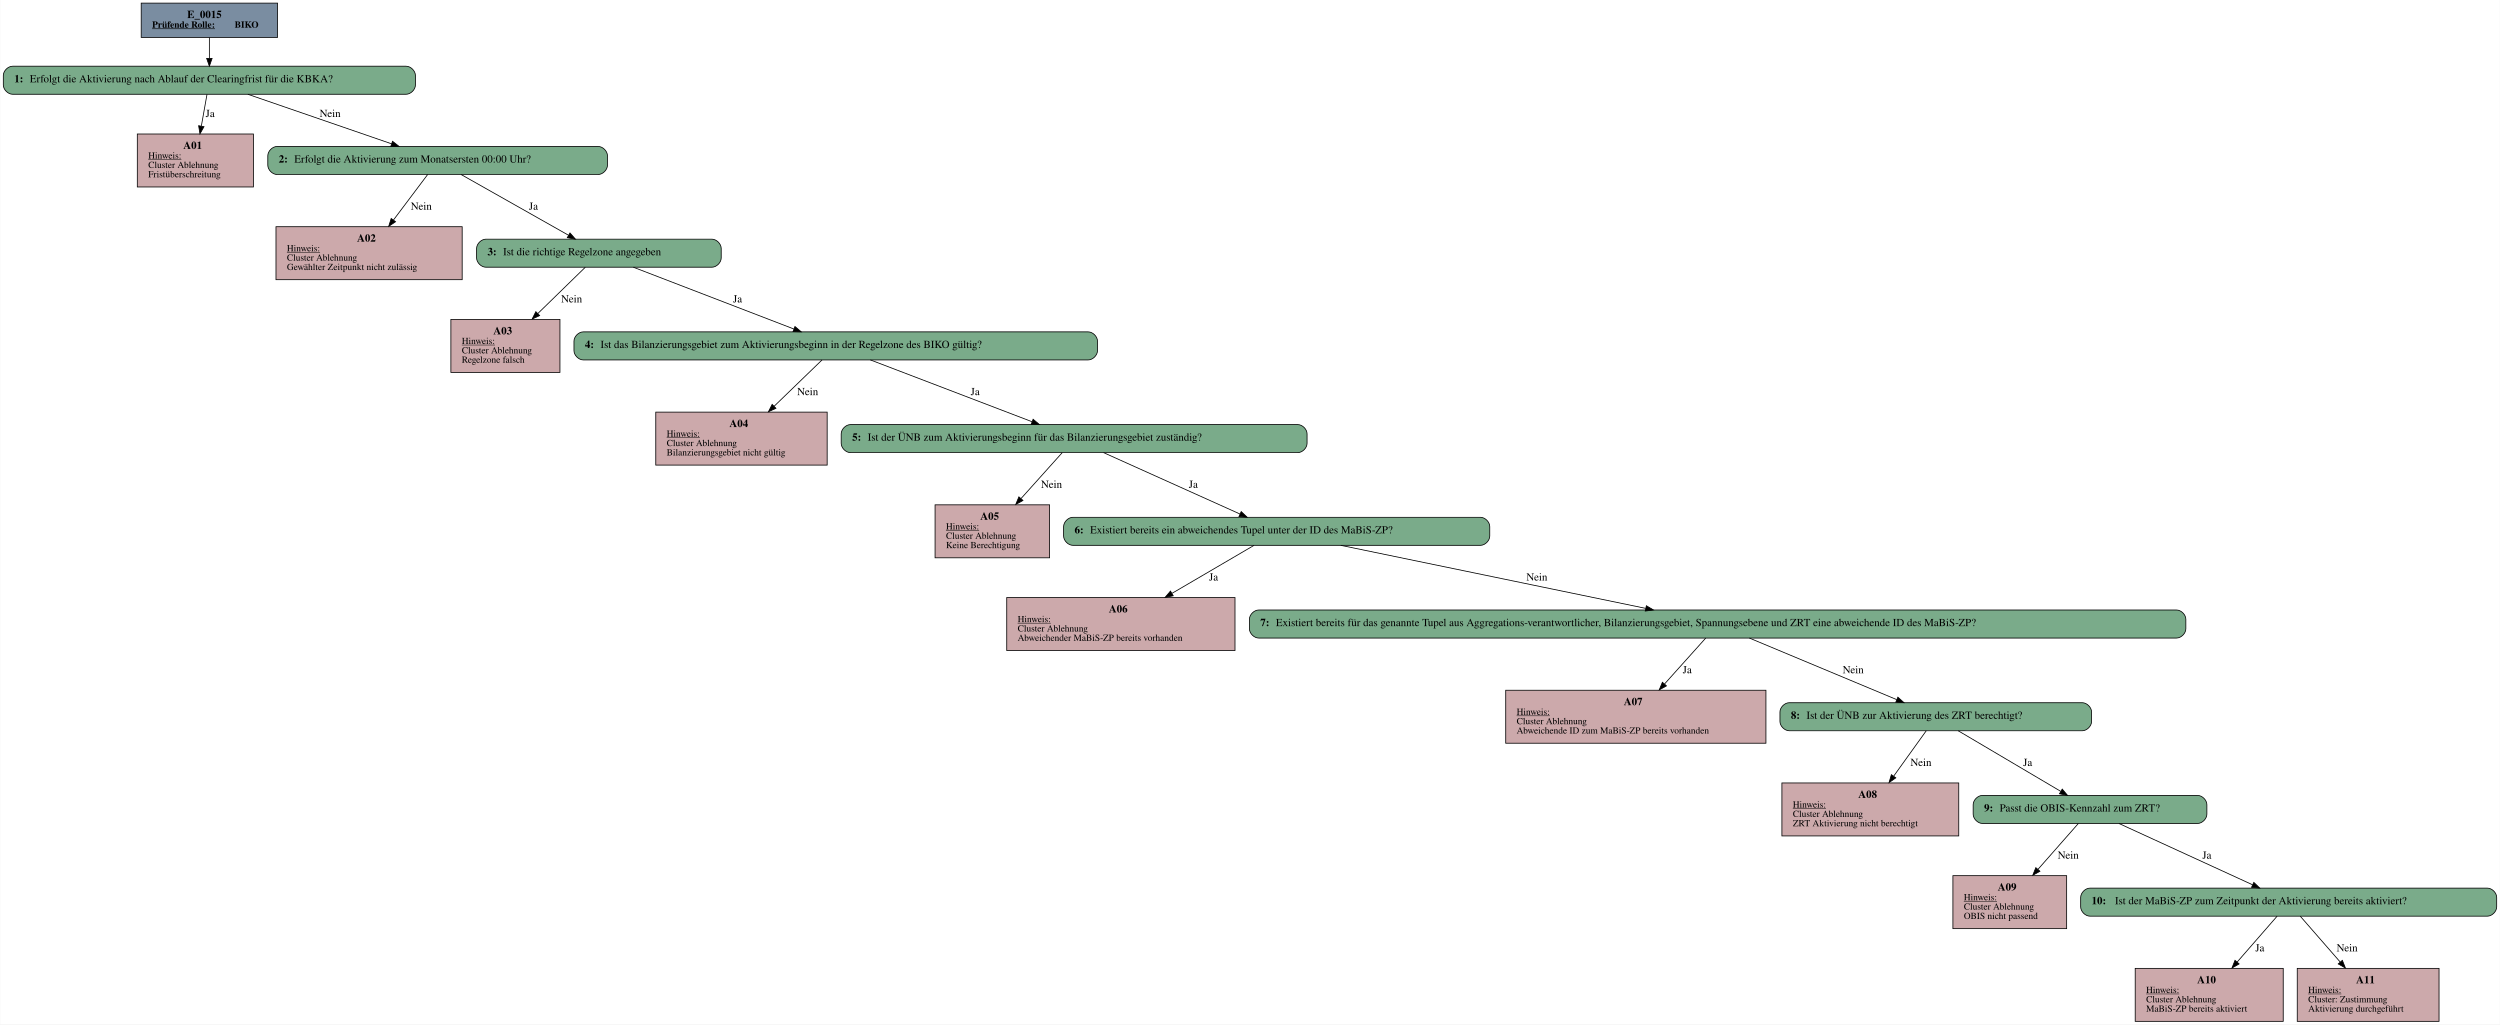
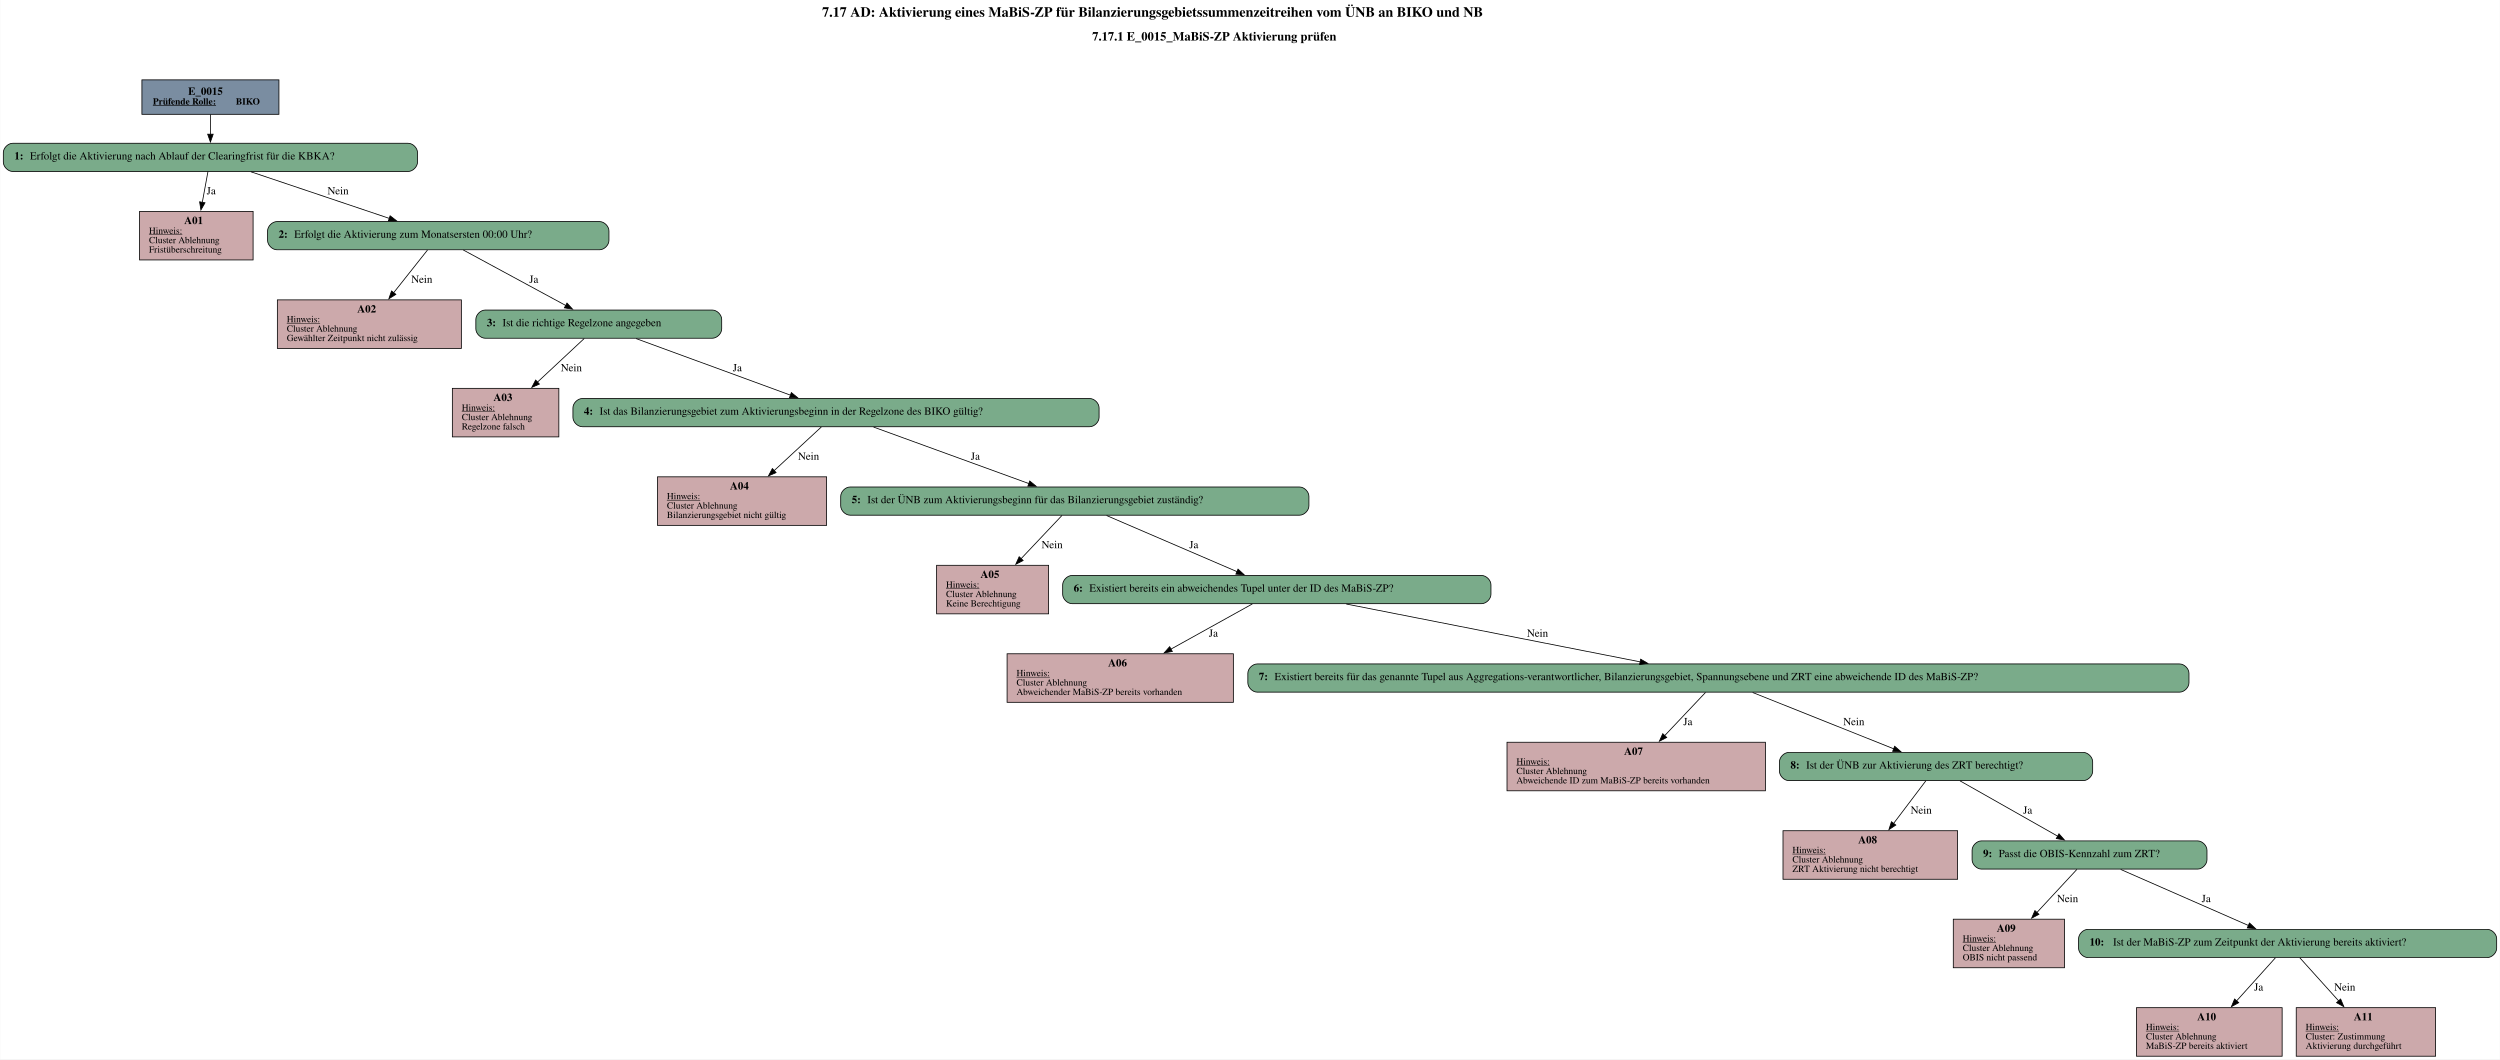
- <svg xmlns="http://www.w3.org/2000/svg" width="3209pt" height="1315pt" viewBox="0.00 0.00 3208.50 1315.00">
-   <g id="graph0" class="graph" transform="scale(1 1) rotate(0) translate(4 1311)">
-     <polygon fill="white" stroke="transparent" points="-4,4 -4,-1311 3204.5,-1311 3204.5,4 -4,4" />
+ <svg xmlns="http://www.w3.org/2000/svg" width="3193pt" height="1353pt" viewBox="0.00 0.00 3192.50 1353.00">
+   <g id="graph0" class="graph" transform="scale(1 1) rotate(0) translate(4 1349)">
+     <polygon fill="white" stroke="none" points="-4,4 -4,-1349 3188.5,-1349 3188.5,4 -4,4" />
+     <text text-anchor="start" x="1045.75" y="-1327.6" font-family="Times,serif" font-weight="bold" font-size="18.00">7.17 AD: Aktivierung eines MaBiS-ZP für Bilanzierungsgebietssummenzeitreihen vom ÜNB an BIKO und NB</text>
+     <text text-anchor="start" x="1390.75" y="-1297.2" font-family="Times,serif" font-weight="bold" font-size="16.00">7.17.1 E_0015_MaBiS-ZP Aktivierung prüfen</text>
    <g id="node1" class="node">
-       <polygon fill="#7a8da1" stroke="black" points="352,-1307 177,-1307 177,-1263 352,-1263 352,-1307" />
-       <text text-anchor="start" x="236" y="-1287.8" font-family="Times,serif" font-weight="bold" font-size="14.00">E_0015</text>
-       <text text-anchor="start" x="191" y="-1275.4" font-family="Times,serif" font-weight="bold" text-decoration="underline" font-size="12.00">Prüfende Rolle:</text>
-       <text text-anchor="start" x="297" y="-1275.4" font-family="Times,serif" font-weight="bold" font-size="12.00"> BIKO</text>
+       <polygon fill="#7a8da1" stroke="black" points="352,-1247 177,-1247 177,-1203 352,-1203 352,-1247" />
+       <text text-anchor="start" x="236" y="-1227.8" font-family="Times,serif" font-weight="bold" font-size="14.00">E_0015</text>
+       <text text-anchor="start" x="191" y="-1215.4" font-family="Times,serif" font-weight="bold" text-decoration="underline" font-size="12.00">Prüfende Rolle:</text>
+       <text text-anchor="start" x="297" y="-1215.4" font-family="Times,serif" font-weight="bold" font-size="12.00"> BIKO</text>
    </g>
    <g id="node2" class="node">
-       <path fill="#7aab8a" stroke="black" d="M517,-1226C517,-1226 12,-1226 12,-1226 6,-1226 0,-1220 0,-1214 0,-1214 0,-1202 0,-1202 0,-1196 6,-1190 12,-1190 12,-1190 517,-1190 517,-1190 523,-1190 529,-1196 529,-1202 529,-1202 529,-1214 529,-1214 529,-1220 523,-1226 517,-1226" />
-       <text text-anchor="start" x="14" y="-1205.3" font-family="Times,serif" font-weight="bold" font-size="14.00">1: </text>
-       <text text-anchor="start" x="34" y="-1205.3" font-family="Times,serif" font-size="14.00">Erfolgt die Aktivierung nach Ablauf der Clearingfrist für die KBKA?</text>
+       <path fill="#7aab8a" stroke="black" d="M517,-1166C517,-1166 12,-1166 12,-1166 6,-1166 0,-1160 0,-1154 0,-1154 0,-1142 0,-1142 0,-1136 6,-1130 12,-1130 12,-1130 517,-1130 517,-1130 523,-1130 529,-1136 529,-1142 529,-1142 529,-1154 529,-1154 529,-1160 523,-1166 517,-1166" />
+       <text text-anchor="start" x="14" y="-1145.3" font-family="Times,serif" font-weight="bold" font-size="14.00">1: </text>
+       <text text-anchor="start" x="34" y="-1145.3" font-family="Times,serif" font-size="14.00">Erfolgt die Aktivierung nach Ablauf der Clearingfrist für die KBKA?</text>
    </g>
    <g id="edge1" class="edge">
-       <path fill="none" stroke="black" d="M264.5,-1262.71C264.5,-1254.46 264.5,-1244.91 264.5,-1236.17" />
-       <polygon fill="black" stroke="black" points="268,-1236.06 264.5,-1226.06 261,-1236.06 268,-1236.06" />
+       <path fill="none" stroke="black" d="M264.5,-1202.71C264.5,-1194.82 264.5,-1185.75 264.5,-1177.33" />
+       <polygon fill="black" stroke="black" points="268,-1177.57 264.5,-1167.57 261,-1177.57 268,-1177.57" />
    </g>
    <g id="node3" class="node">
-       <polygon fill="#cca9ab" stroke="black" points="321,-1139 172,-1139 172,-1071 321,-1071 321,-1139" />
-       <text text-anchor="start" x="231" y="-1119.8" font-family="Times,serif" font-weight="bold" font-size="14.00">A01</text>
-       <text text-anchor="start" x="186" y="-1107.4" font-family="Times,serif" text-decoration="underline" font-size="12.00">Hinweis:</text>
-       <text text-anchor="start" x="186" y="-1095.4" font-family="Times,serif" font-size="12.00">Cluster Ablehnung</text>
-       <text text-anchor="start" x="186" y="-1083.4" font-family="Times,serif" font-size="12.00">Fristüberschreitung</text>
+       <polygon fill="#cca9ab" stroke="black" points="319,-1079 174,-1079 174,-1017 319,-1017 319,-1079" />
+       <text text-anchor="start" x="231" y="-1062.8" font-family="Times,serif" font-weight="bold" font-size="14.00">A01</text>
+       <text text-anchor="start" x="186" y="-1050.4" font-family="Times,serif" text-decoration="underline" font-size="12.00">Hinweis:</text>
+       <text text-anchor="start" x="186" y="-1038.4" font-family="Times,serif" font-size="12.00">Cluster Ablehnung</text>
+       <text text-anchor="start" x="186" y="-1026.4" font-family="Times,serif" font-size="12.00">Fristüberschreitung</text>
    </g>
    <g id="edge2" class="edge">
-       <path fill="none" stroke="black" d="M261.45,-1189.87C259.46,-1178.73 256.78,-1163.66 254.23,-1149.38" />
-       <polygon fill="black" stroke="black" points="257.61,-1148.41 252.41,-1139.18 250.72,-1149.64 257.61,-1148.41" />
-       <text text-anchor="middle" x="265.5" y="-1160.8" font-family="Times,serif" font-size="14.00">Ja</text>
+       <path fill="none" stroke="black" d="M261.36,-1129.93C259.37,-1119.05 256.68,-1104.44 254.15,-1090.64" />
+       <polygon fill="black" stroke="black" points="257.59,-1090.02 252.34,-1080.82 250.71,-1091.28 257.59,-1090.02" />
+       <text text-anchor="middle" x="265.5" y="-1100.8" font-family="Times,serif" font-size="14.00">Ja</text>
    </g>
    <g id="node4" class="node">
-       <path fill="#7aab8a" stroke="black" d="M763.5,-1123C763.5,-1123 351.5,-1123 351.5,-1123 345.5,-1123 339.5,-1117 339.5,-1111 339.5,-1111 339.5,-1099 339.5,-1099 339.5,-1093 345.5,-1087 351.5,-1087 351.5,-1087 763.5,-1087 763.5,-1087 769.5,-1087 775.5,-1093 775.5,-1099 775.5,-1099 775.5,-1111 775.5,-1111 775.5,-1117 769.5,-1123 763.5,-1123" />
-       <text text-anchor="start" x="353.5" y="-1102.3" font-family="Times,serif" font-weight="bold" font-size="14.00">2: </text>
-       <text text-anchor="start" x="373.5" y="-1102.3" font-family="Times,serif" font-size="14.00">Erfolgt die Aktivierung zum Monatsersten 00:00 Uhr?</text>
+       <path fill="#7aab8a" stroke="black" d="M761.5,-1066C761.5,-1066 349.5,-1066 349.5,-1066 343.5,-1066 337.5,-1060 337.5,-1054 337.5,-1054 337.5,-1042 337.5,-1042 337.5,-1036 343.5,-1030 349.5,-1030 349.5,-1030 761.5,-1030 761.5,-1030 767.5,-1030 773.5,-1036 773.5,-1042 773.5,-1042 773.5,-1054 773.5,-1054 773.5,-1060 767.5,-1066 761.5,-1066" />
+       <text text-anchor="start" x="351.5" y="-1045.3" font-family="Times,serif" font-weight="bold" font-size="14.00">2: </text>
+       <text text-anchor="start" x="371.5" y="-1045.3" font-family="Times,serif" font-size="14.00">Erfolgt die Aktivierung zum Monatsersten 00:00 Uhr?</text>
    </g>
    <g id="edge3" class="edge">
-       <path fill="none" stroke="black" d="M313.87,-1189.98C364.8,-1172.43 444.22,-1145.05 498.44,-1126.36" />
-       <polygon fill="black" stroke="black" points="499.61,-1129.66 507.93,-1123.09 497.33,-1123.04 499.61,-1129.66" />
-       <text text-anchor="middle" x="419.5" y="-1160.8" font-family="Times,serif" font-size="14.00">Nein</text>
+       <path fill="none" stroke="black" d="M316.19,-1129.59C365.59,-1112.96 440.15,-1087.85 492.9,-1070.08" />
+       <polygon fill="black" stroke="black" points="494.01,-1073.4 502.37,-1066.89 491.77,-1066.77 494.01,-1073.4" />
+       <text text-anchor="middle" x="427.5" y="-1100.8" font-family="Times,serif" font-size="14.00">Nein</text>
    </g>
    <g id="node5" class="node">
-       <polygon fill="#cca9ab" stroke="black" points="589,-1020 350,-1020 350,-952 589,-952 589,-1020" />
-       <text text-anchor="start" x="454" y="-1000.8" font-family="Times,serif" font-weight="bold" font-size="14.00">A02</text>
-       <text text-anchor="start" x="364" y="-988.4" font-family="Times,serif" text-decoration="underline" font-size="12.00">Hinweis:</text>
-       <text text-anchor="start" x="364" y="-976.4" font-family="Times,serif" font-size="12.00">Cluster Ablehnung</text>
-       <text text-anchor="start" x="364" y="-964.4" font-family="Times,serif" font-size="12.00">Gewählter Zeitpunkt nicht zulässig</text>
+       <polygon fill="#cca9ab" stroke="black" points="585,-966 350,-966 350,-904 585,-904 585,-966" />
+       <text text-anchor="start" x="452" y="-949.8" font-family="Times,serif" font-weight="bold" font-size="14.00">A02</text>
+       <text text-anchor="start" x="362" y="-937.4" font-family="Times,serif" text-decoration="underline" font-size="12.00">Hinweis:</text>
+       <text text-anchor="start" x="362" y="-925.4" font-family="Times,serif" font-size="12.00">Cluster Ablehnung</text>
+       <text text-anchor="start" x="362" y="-913.4" font-family="Times,serif" font-size="12.00">Gewählter Zeitpunkt nicht zulässig</text>
    </g>
    <g id="edge4" class="edge">
-       <path fill="none" stroke="black" d="M544.7,-1086.99C533.22,-1071.72 515.91,-1048.7 500.78,-1028.59" />
-       <polygon fill="black" stroke="black" points="503.48,-1026.36 494.68,-1020.47 497.89,-1030.57 503.48,-1026.36" />
-       <text text-anchor="middle" x="536.5" y="-1041.8" font-family="Times,serif" font-size="14.00">Nein</text>
+       <path fill="none" stroke="black" d="M541.75,-1029.66C530.2,-1015.09 513.26,-993.72 498.48,-975.08" />
+       <polygon fill="black" stroke="black" points="501.33,-973.03 492.37,-967.37 495.84,-977.38 501.33,-973.03" />
+       <text text-anchor="middle" x="534.5" y="-987.8" font-family="Times,serif" font-size="14.00">Nein</text>
    </g>
    <g id="node6" class="node">
-       <path fill="#7aab8a" stroke="black" d="M909.5,-1004C909.5,-1004 619.5,-1004 619.5,-1004 613.5,-1004 607.5,-998 607.5,-992 607.5,-992 607.5,-980 607.5,-980 607.5,-974 613.5,-968 619.5,-968 619.5,-968 909.5,-968 909.5,-968 915.5,-968 921.5,-974 921.5,-980 921.5,-980 921.5,-992 921.5,-992 921.5,-998 915.5,-1004 909.5,-1004" />
-       <text text-anchor="start" x="621.5" y="-983.3" font-family="Times,serif" font-weight="bold" font-size="14.00">3: </text>
-       <text text-anchor="start" x="641.5" y="-983.3" font-family="Times,serif" font-size="14.00">Ist die richtige Regelzone angegeben</text>
+       <path fill="#7aab8a" stroke="black" d="M905.5,-953C905.5,-953 615.5,-953 615.5,-953 609.5,-953 603.5,-947 603.5,-941 603.5,-941 603.5,-929 603.5,-929 603.5,-923 609.5,-917 615.5,-917 615.5,-917 905.5,-917 905.5,-917 911.5,-917 917.5,-923 917.5,-929 917.5,-929 917.5,-941 917.5,-941 917.5,-947 911.5,-953 905.5,-953" />
+       <text text-anchor="start" x="617.5" y="-932.3" font-family="Times,serif" font-weight="bold" font-size="14.00">3: </text>
+       <text text-anchor="start" x="637.5" y="-932.3" font-family="Times,serif" font-size="14.00">Ist die richtige Regelzone angegeben</text>
    </g>
    <g id="edge5" class="edge">
-       <path fill="none" stroke="black" d="M587.6,-1086.99C624.01,-1066.41 685.39,-1031.72 725.42,-1009.09" />
-       <polygon fill="black" stroke="black" points="727.38,-1012 734.36,-1004.03 723.94,-1005.91 727.38,-1012" />
-       <text text-anchor="middle" x="680.5" y="-1041.8" font-family="Times,serif" font-size="14.00">Ja</text>
+       <path fill="none" stroke="black" d="M587.53,-1029.66C622.78,-1010.57 679.58,-979.81 718.41,-958.79" />
+       <polygon fill="black" stroke="black" points="719.9,-961.96 727.03,-954.13 716.56,-955.81 719.9,-961.96" />
+       <text text-anchor="middle" x="677.5" y="-987.8" font-family="Times,serif" font-size="14.00">Ja</text>
    </g>
    <g id="node7" class="node">
-       <polygon fill="#cca9ab" stroke="black" points="714.5,-901 574.5,-901 574.5,-833 714.5,-833 714.5,-901" />
-       <text text-anchor="start" x="629" y="-881.8" font-family="Times,serif" font-weight="bold" font-size="14.00">A03</text>
-       <text text-anchor="start" x="588.5" y="-869.4" font-family="Times,serif" text-decoration="underline" font-size="12.00">Hinweis:</text>
-       <text text-anchor="start" x="588.5" y="-857.4" font-family="Times,serif" font-size="12.00">Cluster Ablehnung</text>
-       <text text-anchor="start" x="588.5" y="-845.4" font-family="Times,serif" font-size="12.00">Regelzone falsch</text>
+       <polygon fill="#cca9ab" stroke="black" points="709.5,-853 573.5,-853 573.5,-791 709.5,-791 709.5,-853" />
+       <text text-anchor="start" x="626" y="-836.8" font-family="Times,serif" font-weight="bold" font-size="14.00">A03</text>
+       <text text-anchor="start" x="585.5" y="-824.4" font-family="Times,serif" text-decoration="underline" font-size="12.00">Hinweis:</text>
+       <text text-anchor="start" x="585.5" y="-812.4" font-family="Times,serif" font-size="12.00">Cluster Ablehnung</text>
+       <text text-anchor="start" x="585.5" y="-800.4" font-family="Times,serif" font-size="12.00">Regelzone falsch</text>
    </g>
    <g id="edge6" class="edge">
-       <path fill="none" stroke="black" d="M747.05,-967.99C731.12,-952.45 706.94,-928.88 686.06,-908.52" />
-       <polygon fill="black" stroke="black" points="688.43,-905.95 678.83,-901.47 683.55,-910.96 688.43,-905.95" />
-       <text text-anchor="middle" x="729.5" y="-922.8" font-family="Times,serif" font-size="14.00">Nein</text>
+       <path fill="none" stroke="black" d="M741.91,-916.66C725.93,-901.76 702.34,-879.75 682.04,-860.81" />
+       <polygon fill="black" stroke="black" points="684.67,-858.48 674.97,-854.22 679.89,-863.6 684.67,-858.48" />
+       <text text-anchor="middle" x="725.5" y="-874.8" font-family="Times,serif" font-size="14.00">Nein</text>
    </g>
    <g id="node8" class="node">
-       <path fill="#7aab8a" stroke="black" d="M1392.5,-885C1392.5,-885 744.5,-885 744.5,-885 738.5,-885 732.5,-879 732.5,-873 732.5,-873 732.5,-861 732.5,-861 732.5,-855 738.5,-849 744.5,-849 744.5,-849 1392.5,-849 1392.5,-849 1398.5,-849 1404.5,-855 1404.5,-861 1404.5,-861 1404.5,-873 1404.5,-873 1404.5,-879 1398.5,-885 1392.5,-885" />
-       <text text-anchor="start" x="746.5" y="-864.3" font-family="Times,serif" font-weight="bold" font-size="14.00">4: </text>
-       <text text-anchor="start" x="766.5" y="-864.3" font-family="Times,serif" font-size="14.00">Ist das Bilanzierungsgebiet zum Aktivierungsbeginn in der Regelzone des BIKO gültig?</text>
+       <path fill="#7aab8a" stroke="black" d="M1387.5,-840C1387.5,-840 739.5,-840 739.5,-840 733.5,-840 727.5,-834 727.5,-828 727.5,-828 727.5,-816 727.5,-816 727.5,-810 733.5,-804 739.5,-804 739.5,-804 1387.5,-804 1387.5,-804 1393.5,-804 1399.5,-810 1399.5,-816 1399.5,-816 1399.5,-828 1399.5,-828 1399.5,-834 1393.5,-840 1387.5,-840" />
+       <text text-anchor="start" x="741.5" y="-819.3" font-family="Times,serif" font-weight="bold" font-size="14.00">4: </text>
+       <text text-anchor="start" x="761.5" y="-819.3" font-family="Times,serif" font-size="14.00">Ist das Bilanzierungsgebiet zum Aktivierungsbeginn in der Regelzone des BIKO gültig?</text>
    </g>
    <g id="edge7" class="edge">
-       <path fill="none" stroke="black" d="M808.7,-967.99C863.3,-946.97 956.13,-911.25 1014.78,-888.68" />
-       <polygon fill="black" stroke="black" points="1016.17,-891.89 1024.24,-885.03 1013.65,-885.36 1016.17,-891.89" />
-       <text text-anchor="middle" x="942.5" y="-922.8" font-family="Times,serif" font-size="14.00">Ja</text>
+       <path fill="none" stroke="black" d="M808.18,-916.53C861.57,-896.98 948.1,-865.27 1005.4,-844.28" />
+       <polygon fill="black" stroke="black" points="1006.49,-847.61 1014.68,-840.88 1004.09,-841.04 1006.49,-847.61" />
+       <text text-anchor="middle" x="937.5" y="-874.8" font-family="Times,serif" font-size="14.00">Ja</text>
    </g>
    <g id="node9" class="node">
-       <polygon fill="#cca9ab" stroke="black" points="1057.5,-782 837.5,-782 837.5,-714 1057.5,-714 1057.5,-782" />
-       <text text-anchor="start" x="932" y="-762.8" font-family="Times,serif" font-weight="bold" font-size="14.00">A04</text>
-       <text text-anchor="start" x="851.5" y="-750.4" font-family="Times,serif" text-decoration="underline" font-size="12.00">Hinweis:</text>
-       <text text-anchor="start" x="851.5" y="-738.4" font-family="Times,serif" font-size="12.00">Cluster Ablehnung</text>
-       <text text-anchor="start" x="851.5" y="-726.4" font-family="Times,serif" font-size="12.00">Bilanzierungsgebiet nicht gültig</text>
+       <polygon fill="#cca9ab" stroke="black" points="1051.5,-740 835.5,-740 835.5,-678 1051.5,-678 1051.5,-740" />
+       <text text-anchor="start" x="928" y="-723.8" font-family="Times,serif" font-weight="bold" font-size="14.00">A04</text>
+       <text text-anchor="start" x="847.5" y="-711.4" font-family="Times,serif" text-decoration="underline" font-size="12.00">Hinweis:</text>
+       <text text-anchor="start" x="847.5" y="-699.4" font-family="Times,serif" font-size="12.00">Cluster Ablehnung</text>
+       <text text-anchor="start" x="847.5" y="-687.4" font-family="Times,serif" font-size="12.00">Bilanzierungsgebiet nicht gültig</text>
    </g>
    <g id="edge8" class="edge">
-       <path fill="none" stroke="black" d="M1050.91,-848.99C1034.84,-833.45 1010.46,-809.88 989.41,-789.52" />
-       <polygon fill="black" stroke="black" points="991.74,-786.91 982.12,-782.47 986.87,-791.94 991.74,-786.91" />
-       <text text-anchor="middle" x="1032.5" y="-803.8" font-family="Times,serif" font-size="14.00">Nein</text>
+       <path fill="none" stroke="black" d="M1044.75,-803.66C1028.64,-788.76 1004.85,-766.75 984.38,-747.81" />
+       <polygon fill="black" stroke="black" points="986.96,-745.43 977.24,-741.21 982.21,-750.57 986.96,-745.43" />
+       <text text-anchor="middle" x="1028.5" y="-761.8" font-family="Times,serif" font-size="14.00">Nein</text>
    </g>
    <g id="node10" class="node">
-       <path fill="#7aab8a" stroke="black" d="M1661.5,-766C1661.5,-766 1087.5,-766 1087.5,-766 1081.5,-766 1075.5,-760 1075.5,-754 1075.5,-754 1075.5,-742 1075.5,-742 1075.5,-736 1081.5,-730 1087.5,-730 1087.5,-730 1661.5,-730 1661.5,-730 1667.5,-730 1673.5,-736 1673.5,-742 1673.5,-742 1673.5,-754 1673.5,-754 1673.5,-760 1667.5,-766 1661.5,-766" />
-       <text text-anchor="start" x="1089.5" y="-745.3" font-family="Times,serif" font-weight="bold" font-size="14.00">5: </text>
-       <text text-anchor="start" x="1109.5" y="-745.3" font-family="Times,serif" font-size="14.00">Ist der ÜNB zum Aktivierungsbeginn für das Bilanzierungsgebiet zuständig?</text>
+       <path fill="#7aab8a" stroke="black" d="M1655.5,-727C1655.5,-727 1081.5,-727 1081.5,-727 1075.5,-727 1069.5,-721 1069.5,-715 1069.5,-715 1069.5,-703 1069.5,-703 1069.5,-697 1075.5,-691 1081.5,-691 1081.5,-691 1655.5,-691 1655.5,-691 1661.5,-691 1667.5,-697 1667.5,-703 1667.5,-703 1667.5,-715 1667.5,-715 1667.5,-721 1661.5,-727 1655.5,-727" />
+       <text text-anchor="start" x="1083.5" y="-706.3" font-family="Times,serif" font-weight="bold" font-size="14.00">5: </text>
+       <text text-anchor="start" x="1103.5" y="-706.3" font-family="Times,serif" font-size="14.00">Ist der ÜNB zum Aktivierungsbeginn für das Bilanzierungsgebiet zuständig?</text>
    </g>
    <g id="edge9" class="edge">
-       <path fill="none" stroke="black" d="M1113,-848.99C1167.95,-827.97 1261.39,-792.25 1320.42,-769.68" />
-       <polygon fill="black" stroke="black" points="1321.86,-772.87 1329.95,-766.03 1319.36,-766.34 1321.86,-772.87" />
-       <text text-anchor="middle" x="1247.5" y="-803.8" font-family="Times,serif" font-size="14.00">Ja</text>
+       <path fill="none" stroke="black" d="M1111.49,-803.53C1165.15,-784 1252.08,-752.37 1309.77,-731.38" />
+       <polygon fill="black" stroke="black" points="1310.91,-734.68 1319.11,-727.97 1308.52,-728.1 1310.91,-734.68" />
+       <text text-anchor="middle" x="1241.5" y="-761.8" font-family="Times,serif" font-size="14.00">Ja</text>
    </g>
    <g id="node11" class="node">
-       <polygon fill="#cca9ab" stroke="black" points="1343,-663 1196,-663 1196,-595 1343,-595 1343,-663" />
-       <text text-anchor="start" x="1254" y="-643.8" font-family="Times,serif" font-weight="bold" font-size="14.00">A05</text>
-       <text text-anchor="start" x="1210" y="-631.4" font-family="Times,serif" text-decoration="underline" font-size="12.00">Hinweis:</text>
-       <text text-anchor="start" x="1210" y="-619.4" font-family="Times,serif" font-size="12.00">Cluster Ablehnung</text>
-       <text text-anchor="start" x="1210" y="-607.4" font-family="Times,serif" font-size="12.00">Keine Berechtigung</text>
+       <polygon fill="#cca9ab" stroke="black" points="1335,-627 1192,-627 1192,-565 1335,-565 1335,-627" />
+       <text text-anchor="start" x="1248" y="-610.8" font-family="Times,serif" font-weight="bold" font-size="14.00">A05</text>
+       <text text-anchor="start" x="1204" y="-598.4" font-family="Times,serif" text-decoration="underline" font-size="12.00">Hinweis:</text>
+       <text text-anchor="start" x="1204" y="-586.4" font-family="Times,serif" font-size="12.00">Cluster Ablehnung</text>
+       <text text-anchor="start" x="1204" y="-574.4" font-family="Times,serif" font-size="12.00">Keine Berechtigung</text>
    </g>
    <g id="edge10" class="edge">
-       <path fill="none" stroke="black" d="M1359.23,-729.99C1345.41,-714.59 1324.5,-691.29 1306.34,-671.05" />
-       <polygon fill="black" stroke="black" points="1308.82,-668.58 1299.54,-663.47 1303.61,-673.25 1308.82,-668.58" />
-       <text text-anchor="middle" x="1345.5" y="-684.8" font-family="Times,serif" font-size="14.00">Nein</text>
+       <path fill="none" stroke="black" d="M1352.09,-690.66C1338.13,-675.89 1317.55,-654.14 1299.75,-635.32" />
+       <polygon fill="black" stroke="black" points="1302.51,-633.14 1293.09,-628.28 1297.42,-637.95 1302.51,-633.14" />
+       <text text-anchor="middle" x="1339.5" y="-648.8" font-family="Times,serif" font-size="14.00">Nein</text>
    </g>
    <g id="node12" class="node">
-       <path fill="#7aab8a" stroke="black" d="M1896,-647C1896,-647 1373,-647 1373,-647 1367,-647 1361,-641 1361,-635 1361,-635 1361,-623 1361,-623 1361,-617 1367,-611 1373,-611 1373,-611 1896,-611 1896,-611 1902,-611 1908,-617 1908,-623 1908,-623 1908,-635 1908,-635 1908,-641 1902,-647 1896,-647" />
-       <text text-anchor="start" x="1375" y="-626.3" font-family="Times,serif" font-weight="bold" font-size="14.00">6: </text>
-       <text text-anchor="start" x="1395" y="-626.3" font-family="Times,serif" font-size="14.00">Existiert bereits ein abweichendes Tupel unter der ID des MaBiS-ZP?</text>
+       <path fill="#7aab8a" stroke="black" d="M1888,-614C1888,-614 1365,-614 1365,-614 1359,-614 1353,-608 1353,-602 1353,-602 1353,-590 1353,-590 1353,-584 1359,-578 1365,-578 1365,-578 1888,-578 1888,-578 1894,-578 1900,-584 1900,-590 1900,-590 1900,-602 1900,-602 1900,-608 1894,-614 1888,-614" />
+       <text text-anchor="start" x="1367" y="-593.3" font-family="Times,serif" font-weight="bold" font-size="14.00">6: </text>
+       <text text-anchor="start" x="1387" y="-593.3" font-family="Times,serif" font-size="14.00">Existiert bereits ein abweichendes Tupel unter der ID des MaBiS-ZP?</text>
    </g>
    <g id="edge11" class="edge">
-       <path fill="none" stroke="black" d="M1412.31,-729.99C1458.62,-709.15 1537.08,-673.84 1587.31,-651.24" />
-       <polygon fill="black" stroke="black" points="1588.97,-654.33 1596.65,-647.03 1586.09,-647.95 1588.97,-654.33" />
-       <text text-anchor="middle" x="1527.5" y="-684.8" font-family="Times,serif" font-size="14.00">Ja</text>
+       <path fill="none" stroke="black" d="M1409.1,-690.53C1454.18,-671.14 1527.02,-639.8 1575.81,-618.81" />
+       <polygon fill="black" stroke="black" points="1576.95,-622.13 1584.75,-614.96 1574.18,-615.7 1576.95,-622.13" />
+       <text text-anchor="middle" x="1520.5" y="-648.8" font-family="Times,serif" font-size="14.00">Ja</text>
    </g>
    <g id="node13" class="node">
-       <polygon fill="#cca9ab" stroke="black" points="1581,-544 1288,-544 1288,-476 1581,-476 1581,-544" />
-       <text text-anchor="start" x="1419" y="-524.8" font-family="Times,serif" font-weight="bold" font-size="14.00">A06</text>
-       <text text-anchor="start" x="1302" y="-512.4" font-family="Times,serif" text-decoration="underline" font-size="12.00">Hinweis:</text>
-       <text text-anchor="start" x="1302" y="-500.4" font-family="Times,serif" font-size="12.00">Cluster Ablehnung</text>
-       <text text-anchor="start" x="1302" y="-488.4" font-family="Times,serif" font-size="12.00">Abweichender MaBiS-ZP bereits vorhanden</text>
+       <polygon fill="#cca9ab" stroke="black" points="1571,-514 1282,-514 1282,-452 1571,-452 1571,-514" />
+       <text text-anchor="start" x="1411" y="-497.8" font-family="Times,serif" font-weight="bold" font-size="14.00">A06</text>
+       <text text-anchor="start" x="1294" y="-485.4" font-family="Times,serif" text-decoration="underline" font-size="12.00">Hinweis:</text>
+       <text text-anchor="start" x="1294" y="-473.4" font-family="Times,serif" font-size="12.00">Cluster Ablehnung</text>
+       <text text-anchor="start" x="1294" y="-461.4" font-family="Times,serif" font-size="12.00">Abweichender MaBiS-ZP bereits vorhanden</text>
    </g>
    <g id="edge12" class="edge">
-       <path fill="none" stroke="black" d="M1605.42,-610.99C1577.95,-594.92 1535.78,-570.25 1500.2,-549.44" />
-       <polygon fill="black" stroke="black" points="1501.71,-546.26 1491.31,-544.23 1498.18,-552.31 1501.71,-546.26" />
-       <text text-anchor="middle" x="1553.5" y="-565.8" font-family="Times,serif" font-size="14.00">Ja</text>
+       <path fill="none" stroke="black" d="M1595.25,-577.66C1567.43,-562.22 1525.86,-539.14 1490.94,-519.76" />
+       <polygon fill="black" stroke="black" points="1493.05,-516.93 1482.61,-515.14 1489.65,-523.05 1493.05,-516.93" />
+       <text text-anchor="middle" x="1545.5" y="-535.8" font-family="Times,serif" font-size="14.00">Ja</text>
    </g>
    <g id="node14" class="node">
-       <path fill="#7aab8a" stroke="black" d="M2789.5,-528C2789.5,-528 1611.5,-528 1611.5,-528 1605.5,-528 1599.5,-522 1599.5,-516 1599.5,-516 1599.5,-504 1599.5,-504 1599.5,-498 1605.5,-492 1611.5,-492 1611.5,-492 2789.5,-492 2789.5,-492 2795.5,-492 2801.5,-498 2801.5,-504 2801.5,-504 2801.5,-516 2801.5,-516 2801.5,-522 2795.5,-528 2789.5,-528" />
-       <text text-anchor="start" x="1613.5" y="-507.3" font-family="Times,serif" font-weight="bold" font-size="14.00">7: </text>
-       <text text-anchor="start" x="1633.5" y="-507.3" font-family="Times,serif" font-size="14.00">Existiert bereits für das genannte Tupel aus Aggregations-verantwortlicher, Bilanzierungsgebiet, Spannungsebene und ZRT eine abweichende ID des MaBiS-ZP?</text>
+       <path fill="#7aab8a" stroke="black" d="M2779.5,-501C2779.5,-501 1601.5,-501 1601.5,-501 1595.5,-501 1589.5,-495 1589.5,-489 1589.5,-489 1589.5,-477 1589.5,-477 1589.5,-471 1595.5,-465 1601.5,-465 1601.5,-465 2779.5,-465 2779.5,-465 2785.5,-465 2791.5,-471 2791.5,-477 2791.5,-477 2791.5,-489 2791.5,-489 2791.5,-495 2785.5,-501 2779.5,-501" />
+       <text text-anchor="start" x="1603.5" y="-480.3" font-family="Times,serif" font-weight="bold" font-size="14.00">7: </text>
+       <text text-anchor="start" x="1623.5" y="-480.3" font-family="Times,serif" font-size="14.00">Existiert bereits für das genannte Tupel aus Aggregations-verantwortlicher, Bilanzierungsgebiet, Spannungsebene und ZRT eine abweichende ID des MaBiS-ZP?</text>
    </g>
    <g id="edge13" class="edge">
-       <path fill="none" stroke="black" d="M1716.8,-610.99C1820.86,-589.48 1999.51,-552.55 2108.14,-530.09" />
-       <polygon fill="black" stroke="black" points="2109.01,-533.49 2118.1,-528.03 2107.6,-526.63 2109.01,-533.49" />
-       <text text-anchor="middle" x="1968.5" y="-565.8" font-family="Times,serif" font-size="14.00">Nein</text>
+       <path fill="none" stroke="black" d="M1715.25,-577.53C1817.26,-557.46 1984.3,-524.58 2090.74,-503.63" />
+       <polygon fill="black" stroke="black" points="2091.19,-507.11 2100.32,-501.75 2089.83,-500.24 2091.19,-507.11" />
+       <text text-anchor="middle" x="1959.5" y="-535.8" font-family="Times,serif" font-size="14.00">Nein</text>
    </g>
    <g id="node15" class="node">
-       <polygon fill="#cca9ab" stroke="black" points="2262.5,-425 1928.5,-425 1928.5,-357 2262.5,-357 2262.5,-425" />
-       <text text-anchor="start" x="2080" y="-405.8" font-family="Times,serif" font-weight="bold" font-size="14.00">A07</text>
-       <text text-anchor="start" x="1942.5" y="-393.4" font-family="Times,serif" text-decoration="underline" font-size="12.00">Hinweis:</text>
-       <text text-anchor="start" x="1942.5" y="-381.4" font-family="Times,serif" font-size="12.00">Cluster Ablehnung</text>
-       <text text-anchor="start" x="1942.5" y="-369.4" font-family="Times,serif" font-size="12.00">Abweichende ID zum MaBiS-ZP bereits vorhanden</text>
+       <polygon fill="#cca9ab" stroke="black" points="2250.5,-401 1920.5,-401 1920.5,-339 2250.5,-339 2250.5,-401" />
+       <text text-anchor="start" x="2070" y="-384.8" font-family="Times,serif" font-weight="bold" font-size="14.00">A07</text>
+       <text text-anchor="start" x="1932.5" y="-372.4" font-family="Times,serif" text-decoration="underline" font-size="12.00">Hinweis:</text>
+       <text text-anchor="start" x="1932.5" y="-360.4" font-family="Times,serif" font-size="12.00">Cluster Ablehnung</text>
+       <text text-anchor="start" x="1932.5" y="-348.4" font-family="Times,serif" font-size="12.00">Abweichende ID zum MaBiS-ZP bereits vorhanden</text>
    </g>
    <g id="edge14" class="edge">
-       <path fill="none" stroke="black" d="M2185.23,-491.99C2171.41,-476.59 2150.5,-453.29 2132.34,-433.05" />
-       <polygon fill="black" stroke="black" points="2134.82,-430.58 2125.54,-425.47 2129.61,-435.25 2134.82,-430.58" />
-       <text text-anchor="middle" x="2161.5" y="-446.8" font-family="Times,serif" font-size="14.00">Ja</text>
+       <path fill="none" stroke="black" d="M2174.09,-464.66C2160.13,-449.89 2139.55,-428.14 2121.75,-409.32" />
+       <polygon fill="black" stroke="black" points="2124.51,-407.14 2115.09,-402.28 2119.42,-411.95 2124.51,-407.14" />
+       <text text-anchor="middle" x="2151.5" y="-422.8" font-family="Times,serif" font-size="14.00">Ja</text>
    </g>
    <g id="node16" class="node">
-       <path fill="#7aab8a" stroke="black" d="M2668.5,-409C2668.5,-409 2292.5,-409 2292.5,-409 2286.5,-409 2280.5,-403 2280.5,-397 2280.5,-397 2280.5,-385 2280.5,-385 2280.5,-379 2286.5,-373 2292.5,-373 2292.5,-373 2668.5,-373 2668.5,-373 2674.5,-373 2680.5,-379 2680.5,-385 2680.5,-385 2680.5,-397 2680.5,-397 2680.5,-403 2674.5,-409 2668.5,-409" />
-       <text text-anchor="start" x="2294.5" y="-388.3" font-family="Times,serif" font-weight="bold" font-size="14.00">8: </text>
-       <text text-anchor="start" x="2314.5" y="-388.3" font-family="Times,serif" font-size="14.00">Ist der ÜNB zur Aktivierung des ZRT berechtigt?</text>
+       <path fill="#7aab8a" stroke="black" d="M2656.5,-388C2656.5,-388 2280.5,-388 2280.5,-388 2274.5,-388 2268.5,-382 2268.5,-376 2268.5,-376 2268.5,-364 2268.5,-364 2268.5,-358 2274.5,-352 2280.5,-352 2280.5,-352 2656.5,-352 2656.5,-352 2662.5,-352 2668.5,-358 2668.5,-364 2668.5,-364 2668.5,-376 2668.5,-376 2668.5,-382 2662.5,-388 2656.5,-388" />
+       <text text-anchor="start" x="2282.5" y="-367.3" font-family="Times,serif" font-weight="bold" font-size="14.00">8: </text>
+       <text text-anchor="start" x="2302.5" y="-367.3" font-family="Times,serif" font-size="14.00">Ist der ÜNB zur Aktivierung des ZRT berechtigt?</text>
    </g>
    <g id="edge15" class="edge">
-       <path fill="none" stroke="black" d="M2241.21,-491.99C2291.29,-471.06 2376.29,-435.54 2430.35,-412.96" />
-       <polygon fill="black" stroke="black" points="2431.86,-416.12 2439.74,-409.03 2429.16,-409.66 2431.86,-416.12" />
-       <text text-anchor="middle" x="2374.5" y="-446.8" font-family="Times,serif" font-size="14.00">Nein</text>
+       <path fill="none" stroke="black" d="M2234.24,-464.53C2283.02,-445.06 2361.96,-413.54 2414.54,-392.55" />
+       <polygon fill="black" stroke="black" points="2415.62,-395.88 2423.61,-388.93 2413.02,-389.38 2415.62,-395.88" />
+       <text text-anchor="middle" x="2363.5" y="-422.8" font-family="Times,serif" font-size="14.00">Nein</text>
    </g>
    <g id="node17" class="node">
-       <polygon fill="#cca9ab" stroke="black" points="2510,-306 2283,-306 2283,-238 2510,-238 2510,-306" />
-       <text text-anchor="start" x="2381" y="-286.8" font-family="Times,serif" font-weight="bold" font-size="14.00">A08</text>
-       <text text-anchor="start" x="2297" y="-274.4" font-family="Times,serif" text-decoration="underline" font-size="12.00">Hinweis:</text>
-       <text text-anchor="start" x="2297" y="-262.4" font-family="Times,serif" font-size="12.00">Cluster Ablehnung</text>
-       <text text-anchor="start" x="2297" y="-250.4" font-family="Times,serif" font-size="12.00">ZRT Aktivierung nicht berechtigt</text>
+       <polygon fill="#cca9ab" stroke="black" points="2496,-288 2273,-288 2273,-226 2496,-226 2496,-288" />
+       <text text-anchor="start" x="2369" y="-271.8" font-family="Times,serif" font-weight="bold" font-size="14.00">A08</text>
+       <text text-anchor="start" x="2285" y="-259.4" font-family="Times,serif" text-decoration="underline" font-size="12.00">Hinweis:</text>
+       <text text-anchor="start" x="2285" y="-247.4" font-family="Times,serif" font-size="12.00">Cluster Ablehnung</text>
+       <text text-anchor="start" x="2285" y="-235.4" font-family="Times,serif" font-size="12.00">ZRT Aktivierung nicht berechtigt</text>
    </g>
    <g id="edge16" class="edge">
-       <path fill="none" stroke="black" d="M2468.29,-372.99C2457.38,-357.79 2440.94,-334.9 2426.55,-314.86" />
-       <polygon fill="black" stroke="black" points="2429.21,-312.55 2420.53,-306.47 2423.52,-316.64 2429.21,-312.55" />
-       <text text-anchor="middle" x="2461.5" y="-327.8" font-family="Times,serif" font-size="14.00">Nein</text>
+       <path fill="none" stroke="black" d="M2455.38,-351.66C2444.4,-337.16 2428.33,-315.92 2414.27,-297.33" />
+       <polygon fill="black" stroke="black" points="2417.08,-295.25 2408.26,-289.39 2411.5,-299.48 2417.08,-295.25" />
+       <text text-anchor="middle" x="2449.5" y="-309.8" font-family="Times,serif" font-size="14.00">Nein</text>
    </g>
    <g id="node18" class="node">
-       <path fill="#7aab8a" stroke="black" d="M2816.5,-290C2816.5,-290 2540.5,-290 2540.5,-290 2534.5,-290 2528.5,-284 2528.5,-278 2528.5,-278 2528.5,-266 2528.5,-266 2528.5,-260 2534.5,-254 2540.5,-254 2540.5,-254 2816.5,-254 2816.5,-254 2822.5,-254 2828.5,-260 2828.5,-266 2828.5,-266 2828.5,-278 2828.5,-278 2828.5,-284 2822.5,-290 2816.5,-290" />
-       <text text-anchor="start" x="2542.5" y="-269.3" font-family="Times,serif" font-weight="bold" font-size="14.00">9: </text>
-       <text text-anchor="start" x="2562.5" y="-269.3" font-family="Times,serif" font-size="14.00">Passt die OBIS-Kennzahl zum ZRT?</text>
+       <path fill="#7aab8a" stroke="black" d="M2802.5,-275C2802.5,-275 2526.5,-275 2526.5,-275 2520.5,-275 2514.5,-269 2514.5,-263 2514.5,-263 2514.5,-251 2514.5,-251 2514.5,-245 2520.5,-239 2526.5,-239 2526.5,-239 2802.5,-239 2802.5,-239 2808.5,-239 2814.5,-245 2814.5,-251 2814.5,-251 2814.5,-263 2814.5,-263 2814.5,-269 2808.5,-275 2802.5,-275" />
+       <text text-anchor="start" x="2528.5" y="-254.3" font-family="Times,serif" font-weight="bold" font-size="14.00">9: </text>
+       <text text-anchor="start" x="2548.5" y="-254.3" font-family="Times,serif" font-size="14.00">Passt die OBIS-Kennzahl zum ZRT?</text>
    </g>
    <g id="edge17" class="edge">
-       <path fill="none" stroke="black" d="M2509.29,-372.99C2544.04,-352.45 2602.58,-317.86 2640.88,-295.23" />
-       <polygon fill="black" stroke="black" points="2642.85,-298.13 2649.67,-290.03 2639.28,-292.11 2642.85,-298.13" />
-       <text text-anchor="middle" x="2598.5" y="-327.8" font-family="Times,serif" font-size="14.00">Ja</text>
+       <path fill="none" stroke="black" d="M2499.12,-351.66C2532.68,-332.65 2586.67,-302.08 2623.78,-281.06" />
+       <polygon fill="black" stroke="black" points="2625.47,-284.12 2632.45,-276.15 2622.02,-278.03 2625.47,-284.12" />
+       <text text-anchor="middle" x="2585.5" y="-309.8" font-family="Times,serif" font-size="14.00">Ja</text>
    </g>
    <g id="node19" class="node">
-       <polygon fill="#cca9ab" stroke="black" points="2648.5,-187 2502.5,-187 2502.5,-119 2648.5,-119 2648.5,-187" />
-       <text text-anchor="start" x="2560" y="-167.8" font-family="Times,serif" font-weight="bold" font-size="14.00">A09</text>
-       <text text-anchor="start" x="2516.5" y="-155.4" font-family="Times,serif" text-decoration="underline" font-size="12.00">Hinweis:</text>
-       <text text-anchor="start" x="2516.5" y="-143.4" font-family="Times,serif" font-size="12.00">Cluster Ablehnung</text>
-       <text text-anchor="start" x="2516.5" y="-131.4" font-family="Times,serif" font-size="12.00">OBIS nicht passend</text>
+       <polygon fill="#cca9ab" stroke="black" points="2632.5,-175 2490.5,-175 2490.5,-113 2632.5,-113 2632.5,-175" />
+       <text text-anchor="start" x="2546" y="-158.8" font-family="Times,serif" font-weight="bold" font-size="14.00">A09</text>
+       <text text-anchor="start" x="2502.5" y="-146.4" font-family="Times,serif" text-decoration="underline" font-size="12.00">Hinweis:</text>
+       <text text-anchor="start" x="2502.5" y="-134.4" font-family="Times,serif" font-size="12.00">Cluster Ablehnung</text>
+       <text text-anchor="start" x="2502.5" y="-122.4" font-family="Times,serif" font-size="12.00">OBIS nicht passend</text>
    </g>
    <g id="edge18" class="edge">
-       <path fill="none" stroke="black" d="M2663.52,-253.99C2649.97,-238.59 2629.46,-215.29 2611.64,-195.05" />
-       <polygon fill="black" stroke="black" points="2614.2,-192.67 2604.97,-187.47 2608.95,-197.29 2614.2,-192.67" />
-       <text text-anchor="middle" x="2650.5" y="-208.8" font-family="Times,serif" font-size="14.00">Nein</text>
+       <path fill="none" stroke="black" d="M2648.41,-238.66C2634.77,-223.96 2614.7,-202.34 2597.29,-183.57" />
+       <polygon fill="black" stroke="black" points="2599.91,-181.24 2590.54,-176.29 2594.78,-186.01 2599.91,-181.24" />
+       <text text-anchor="middle" x="2636.5" y="-196.8" font-family="Times,serif" font-size="14.00">Nein</text>
    </g>
    <g id="node20" class="node">
-       <path fill="#7aab8a" stroke="black" d="M3188.5,-171C3188.5,-171 2678.5,-171 2678.5,-171 2672.5,-171 2666.5,-165 2666.5,-159 2666.5,-159 2666.5,-147 2666.5,-147 2666.5,-141 2672.5,-135 2678.5,-135 2678.5,-135 3188.5,-135 3188.5,-135 3194.5,-135 3200.5,-141 3200.5,-147 3200.5,-147 3200.5,-159 3200.5,-159 3200.5,-165 3194.5,-171 3188.5,-171" />
-       <text text-anchor="start" x="2680.5" y="-150.3" font-family="Times,serif" font-weight="bold" font-size="14.00">10: </text>
-       <text text-anchor="start" x="2710.5" y="-150.3" font-family="Times,serif" font-size="14.00">Ist der MaBiS-ZP zum Zeitpunkt der Aktivierung bereits aktiviert?</text>
+       <path fill="#7aab8a" stroke="black" d="M3172.5,-162C3172.5,-162 2662.5,-162 2662.5,-162 2656.5,-162 2650.5,-156 2650.5,-150 2650.5,-150 2650.5,-138 2650.5,-138 2650.5,-132 2656.5,-126 2662.5,-126 2662.5,-126 3172.5,-126 3172.5,-126 3178.5,-126 3184.5,-132 3184.5,-138 3184.5,-138 3184.5,-150 3184.5,-150 3184.5,-156 3178.5,-162 3172.5,-162" />
+       <text text-anchor="start" x="2664.5" y="-141.3" font-family="Times,serif" font-weight="bold" font-size="14.00">10: </text>
+       <text text-anchor="start" x="2694.5" y="-141.3" font-family="Times,serif" font-size="14.00">Ist der MaBiS-ZP zum Zeitpunkt der Aktivierung bereits aktiviert?</text>
    </g>
    <g id="edge19" class="edge">
-       <path fill="none" stroke="black" d="M2715.58,-253.99C2761,-233.15 2837.96,-197.84 2887.21,-175.24" />
-       <polygon fill="black" stroke="black" points="2888.75,-178.38 2896.38,-171.03 2885.83,-172.02 2888.75,-178.38" />
-       <text text-anchor="middle" x="2828.5" y="-208.8" font-family="Times,serif" font-size="14.00">Ja</text>
+       <path fill="none" stroke="black" d="M2704.31,-238.53C2748.43,-219.18 2819.64,-187.93 2867.49,-166.94" />
+       <polygon fill="black" stroke="black" points="2868.79,-170.19 2876.54,-162.97 2865.97,-163.78 2868.79,-170.19" />
+       <text text-anchor="middle" x="2813.5" y="-196.8" font-family="Times,serif" font-size="14.00">Ja</text>
    </g>
    <g id="node21" class="node">
-       <polygon fill="#cca9ab" stroke="black" points="2926.5,-68 2736.5,-68 2736.5,0 2926.5,0 2926.5,-68" />
-       <text text-anchor="start" x="2816" y="-48.8" font-family="Times,serif" font-weight="bold" font-size="14.00">A10</text>
-       <text text-anchor="start" x="2750.5" y="-36.4" font-family="Times,serif" text-decoration="underline" font-size="12.00">Hinweis:</text>
-       <text text-anchor="start" x="2750.5" y="-24.4" font-family="Times,serif" font-size="12.00">Cluster Ablehnung</text>
-       <text text-anchor="start" x="2750.5" y="-12.4" font-family="Times,serif" font-size="12.00">MaBiS-ZP bereits aktiviert</text>
+       <polygon fill="#cca9ab" stroke="black" points="2910.5,-62 2724.5,-62 2724.5,0 2910.5,0 2910.5,-62" />
+       <text text-anchor="start" x="2802" y="-45.8" font-family="Times,serif" font-weight="bold" font-size="14.00">A10</text>
+       <text text-anchor="start" x="2736.5" y="-33.4" font-family="Times,serif" text-decoration="underline" font-size="12.00">Hinweis:</text>
+       <text text-anchor="start" x="2736.5" y="-21.4" font-family="Times,serif" font-size="12.00">Cluster Ablehnung</text>
+       <text text-anchor="start" x="2736.5" y="-9.4" font-family="Times,serif" font-size="12.00">MaBiS-ZP bereits aktiviert</text>
    </g>
    <g id="edge20" class="edge">
-       <path fill="none" stroke="black" d="M2918.67,-134.99C2905.24,-119.59 2884.93,-96.29 2867.29,-76.05" />
-       <polygon fill="black" stroke="black" points="2869.89,-73.71 2860.68,-68.47 2864.61,-78.31 2869.89,-73.71" />
-       <text text-anchor="middle" x="2896.5" y="-89.8" font-family="Times,serif" font-size="14.00">Ja</text>
+       <path fill="none" stroke="black" d="M2901.88,-125.66C2888.63,-110.96 2869.15,-89.34 2852.25,-70.57" />
+       <polygon fill="black" stroke="black" points="2855,-68.4 2845.71,-63.31 2849.8,-73.08 2855,-68.4" />
+       <text text-anchor="middle" x="2880.5" y="-83.8" font-family="Times,serif" font-size="14.00">Ja</text>
    </g>
    <g id="node22" class="node">
-       <polygon fill="#cca9ab" stroke="black" points="3126.5,-68 2944.5,-68 2944.5,0 3126.5,0 3126.5,-68" />
-       <text text-anchor="start" x="3020" y="-48.8" font-family="Times,serif" font-weight="bold" font-size="14.00">A11</text>
-       <text text-anchor="start" x="2958.5" y="-36.4" font-family="Times,serif" text-decoration="underline" font-size="12.00">Hinweis:</text>
-       <text text-anchor="start" x="2958.5" y="-24.4" font-family="Times,serif" font-size="12.00">Cluster: Zustimmung</text>
-       <text text-anchor="start" x="2958.5" y="-12.4" font-family="Times,serif" font-size="12.00">Aktivierung durchgeführt</text>
+       <polygon fill="#cca9ab" stroke="black" points="3106.5,-62 2928.5,-62 2928.5,0 3106.5,0 3106.5,-62" />
+       <text text-anchor="start" x="3002" y="-45.8" font-family="Times,serif" font-weight="bold" font-size="14.00">A11</text>
+       <text text-anchor="start" x="2940.5" y="-33.4" font-family="Times,serif" text-decoration="underline" font-size="12.00">Hinweis:</text>
+       <text text-anchor="start" x="2940.5" y="-21.4" font-family="Times,serif" font-size="12.00">Cluster: Zustimmung</text>
+       <text text-anchor="start" x="2940.5" y="-9.4" font-family="Times,serif" font-size="12.00">Aktivierung durchgeführt</text>
    </g>
    <g id="edge21" class="edge">
-       <path fill="none" stroke="black" d="M2948.33,-134.99C2961.76,-119.59 2982.07,-96.29 2999.71,-76.05" />
-       <polygon fill="black" stroke="black" points="3002.39,-78.31 3006.32,-68.47 2997.11,-73.71 3002.39,-78.31" />
-       <text text-anchor="middle" x="3008.5" y="-89.8" font-family="Times,serif" font-size="14.00">Nein</text>
+       <path fill="none" stroke="black" d="M2933.12,-125.66C2946.37,-110.96 2965.85,-89.34 2982.75,-70.57" />
+       <polygon fill="black" stroke="black" points="2985.2,-73.08 2989.29,-63.31 2980,-68.4 2985.2,-73.08" />
+       <text text-anchor="middle" x="2990.5" y="-83.8" font-family="Times,serif" font-size="14.00">Nein</text>
    </g>
  </g>
</svg>
